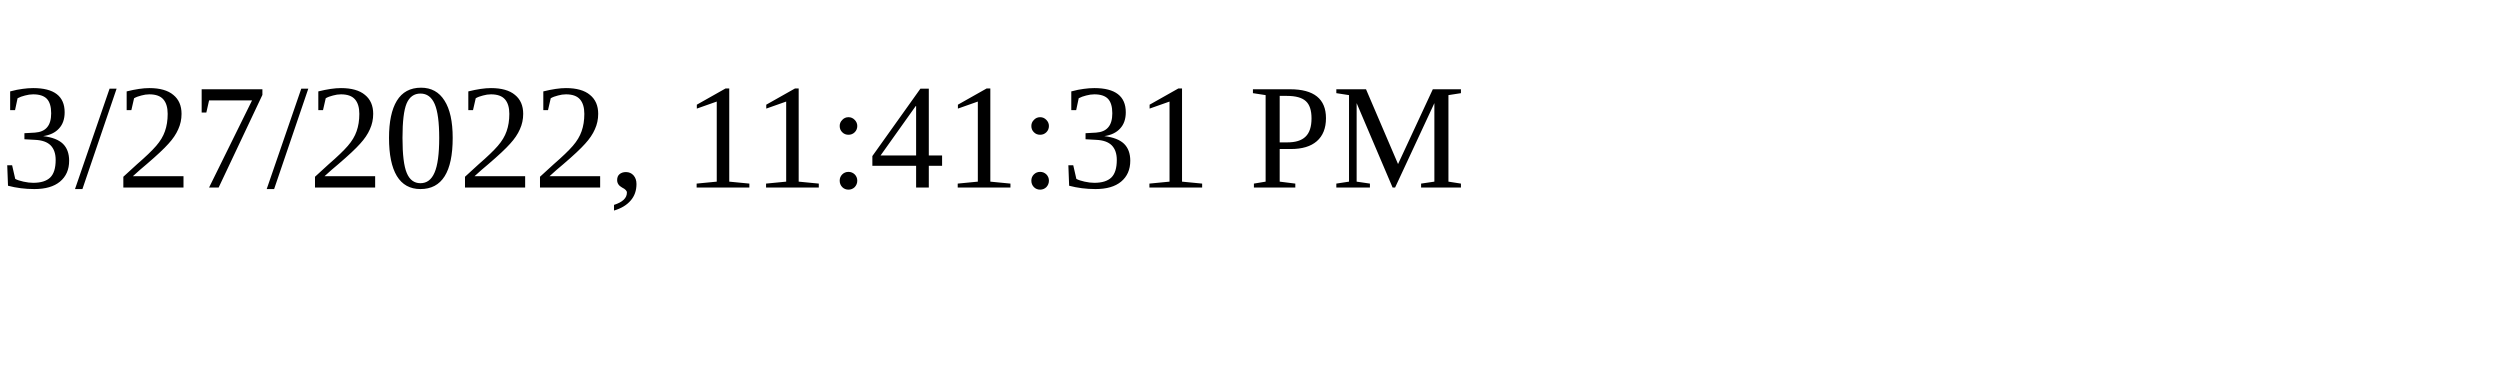
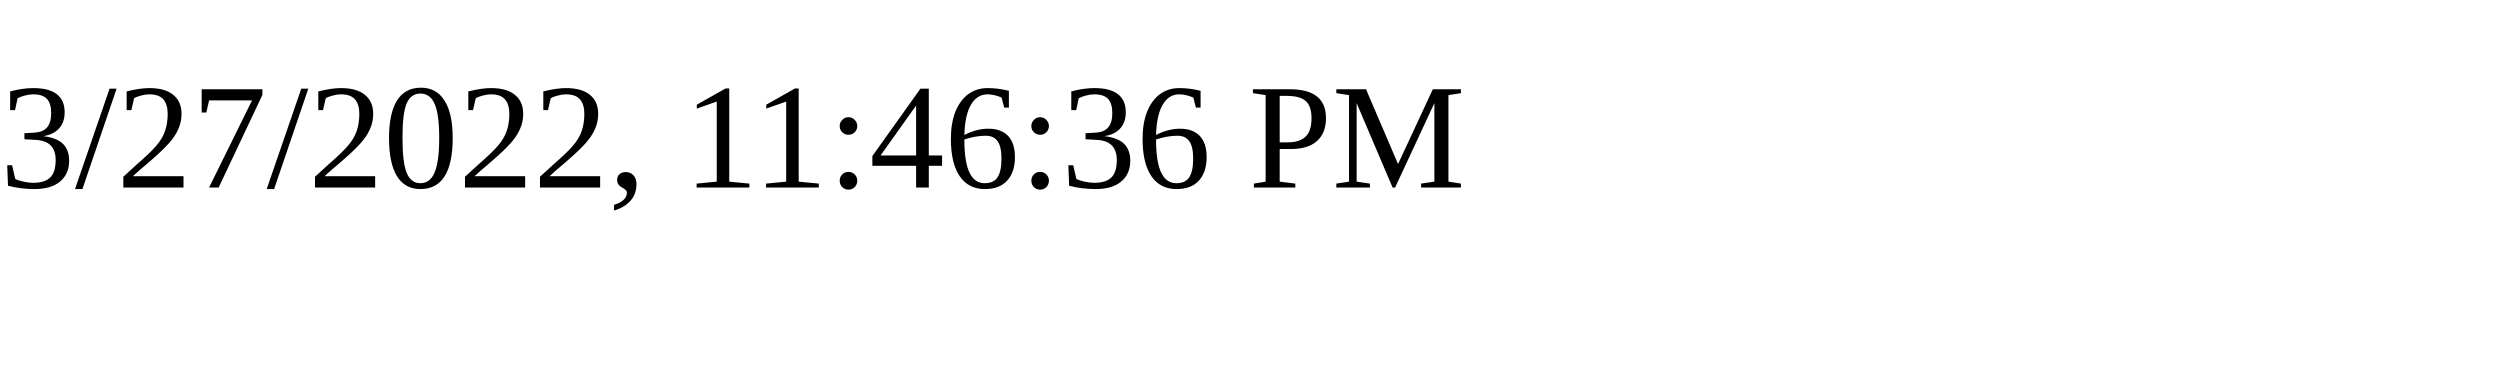
<svg xmlns="http://www.w3.org/2000/svg" height="30" width="200">
-   <text x="0" y="15">3/27/2022, 11:41:31 PM</text>
+   <text x="0" y="15">3/27/2022, 11:46:36 PM</text>
</svg>
